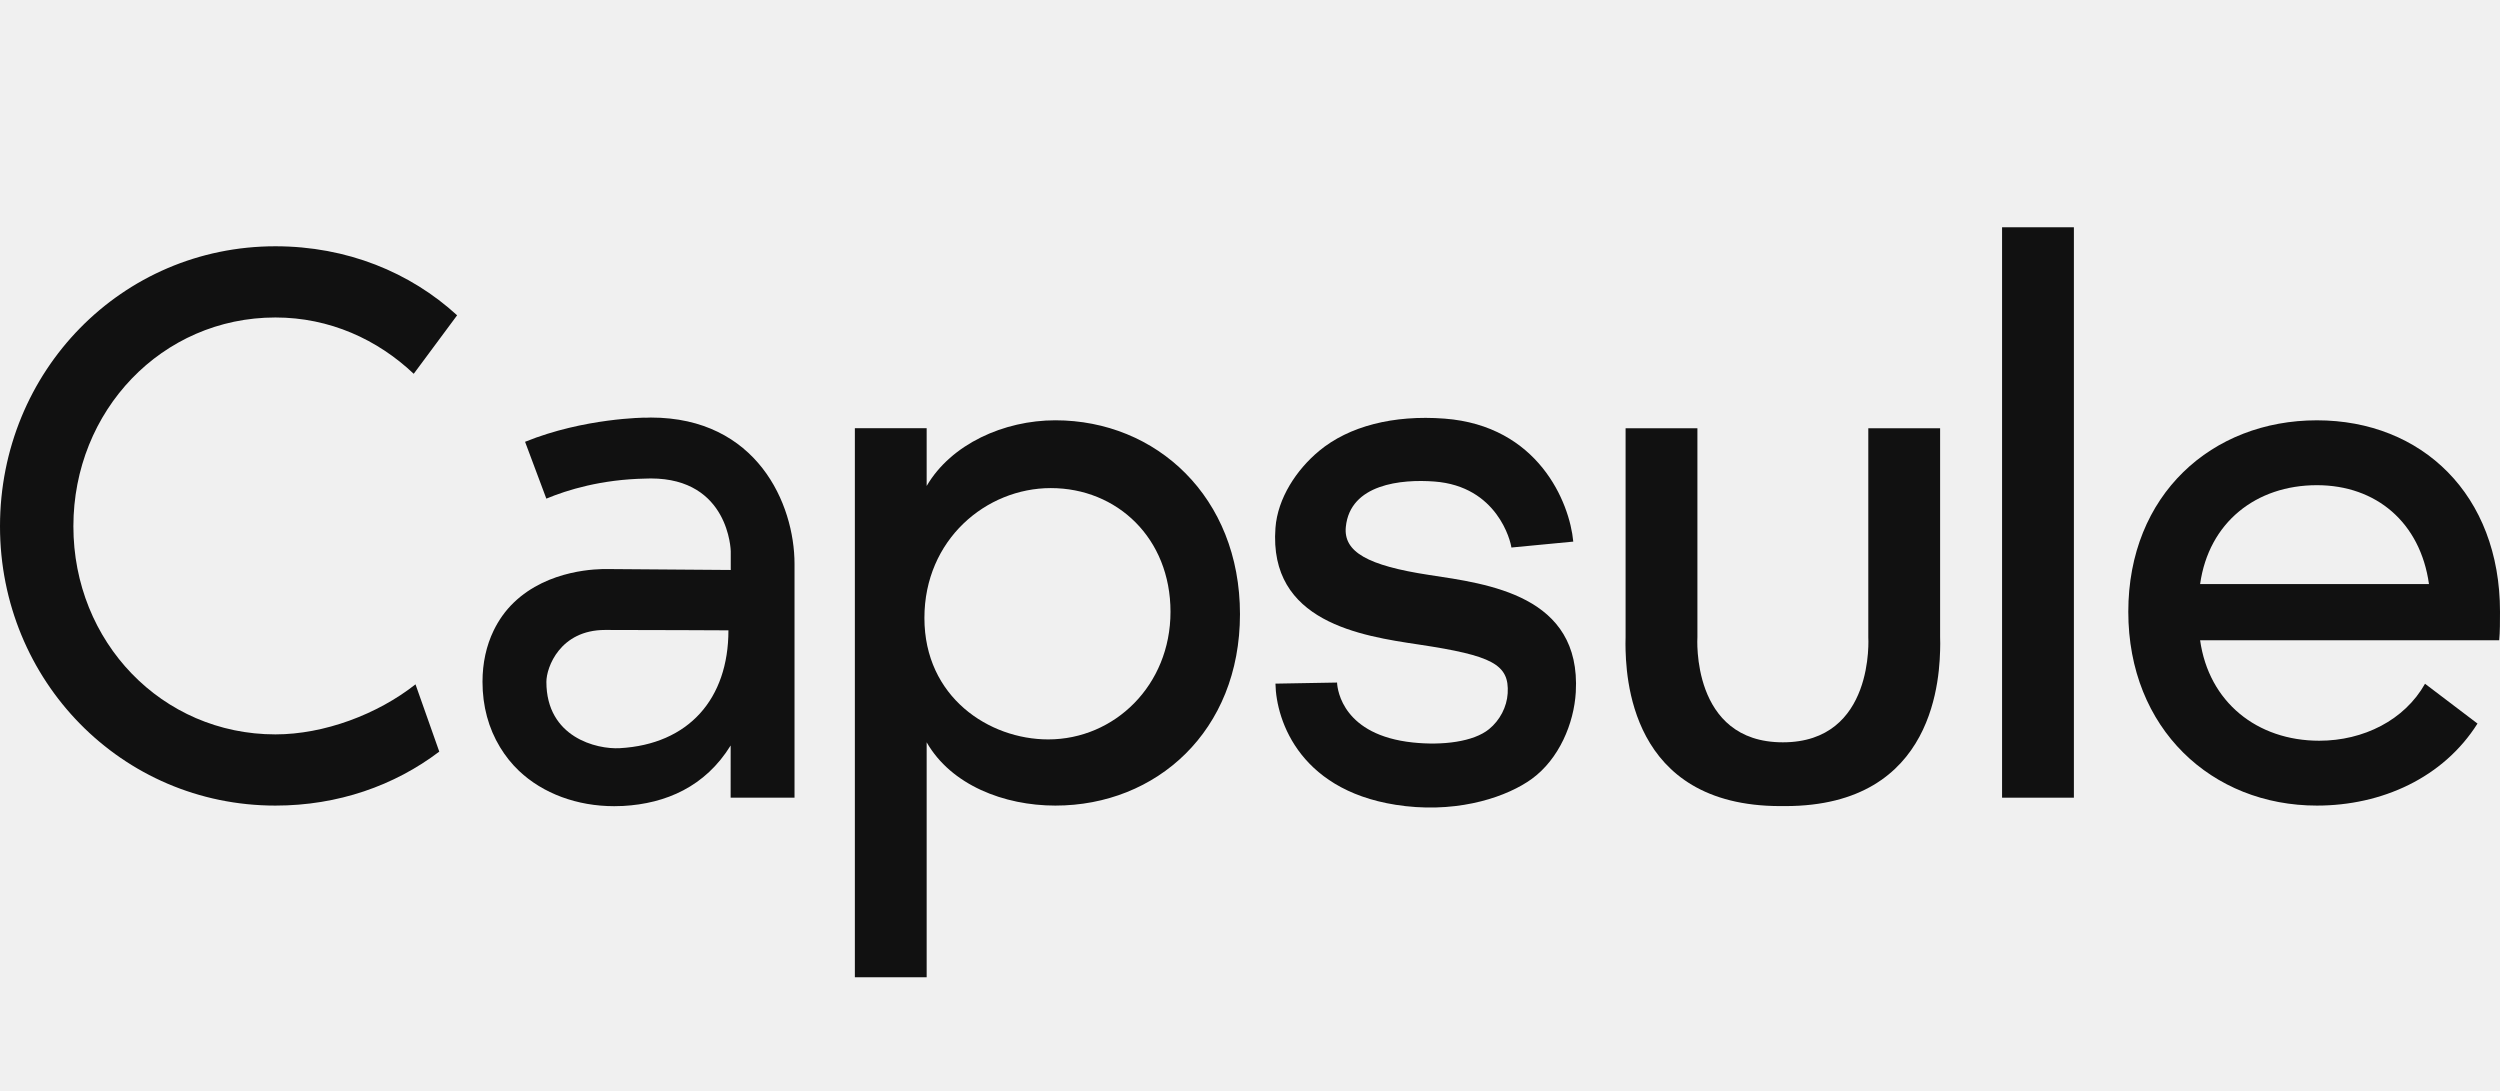
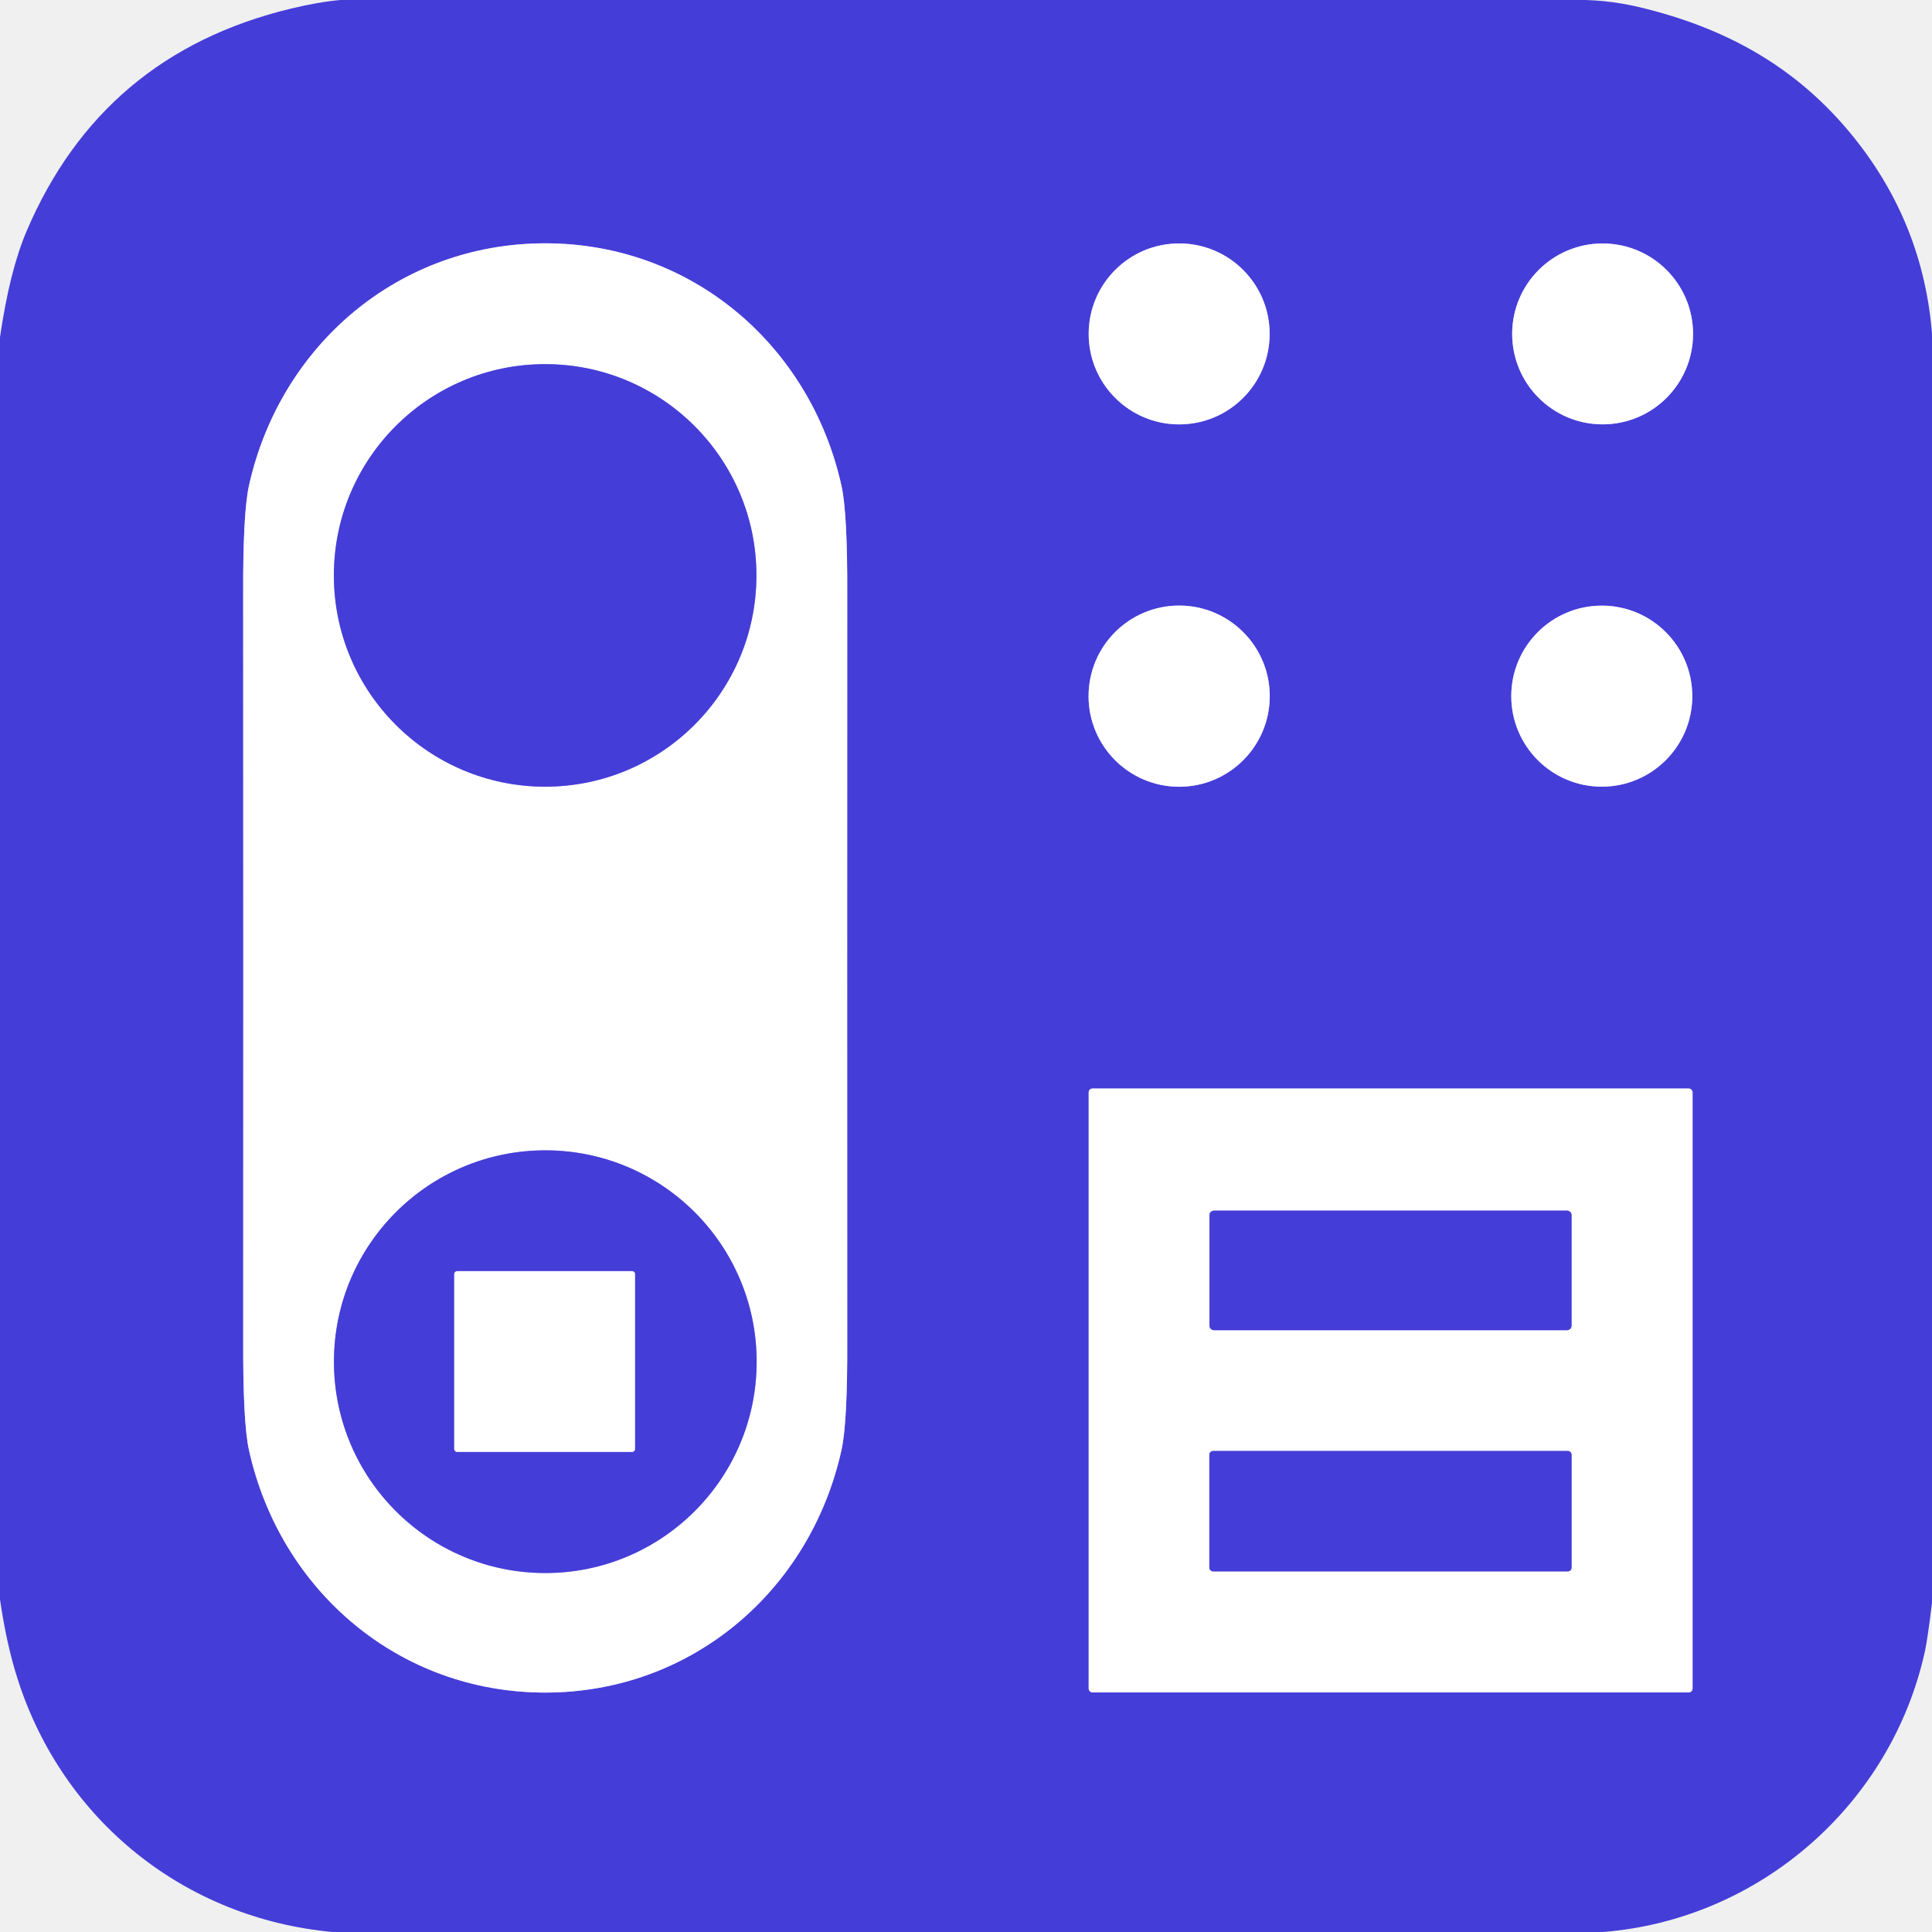
- <svg xmlns="http://www.w3.org/2000/svg" width="110" height="48" viewBox="0 0 110 42" fill="none" class="" style="fill: none !important;">
-   <g clip-path="url(#clip0)" style="fill: none !important;">
-     <path fill-rule="evenodd" clip-rule="evenodd" d="M106.701 27.085C105.798 28.687 103.993 29.592 102.048 29.592C99.305 29.592 97.186 27.886 96.805 25.171H109.965C110 24.823 110 24.3 110 23.918C110 18.766 106.562 15.494 101.944 15.494C97.326 15.494 93.645 18.766 93.645 23.918C93.645 29.07 97.326 32.446 101.944 32.446C104.798 32.446 107.504 31.223 109.01 28.837L106.701 27.085ZM101.944 18.348C104.549 18.348 106.493 19.984 106.875 22.699H96.805C97.186 19.984 99.27 18.348 101.944 18.348Z" fill="#111111" style="fill: rgb(17, 17, 17) !important;" />
-     <path fill-rule="evenodd" clip-rule="evenodd" d="M88.091 32.098H91.251V7H88.091V32.098Z" fill="#111111" style="fill: rgb(17, 17, 17) !important;" />
-     <path fill-rule="evenodd" clip-rule="evenodd" d="M78.445 29.662C82.506 29.662 82.205 25.033 82.205 25.033V15.844H85.365V25.033C85.365 25.033 85.371 25.139 85.37 25.325C85.359 26.7 85.219 32.468 78.549 32.468H78.341C71.672 32.468 71.532 26.7 71.521 25.325C71.52 25.139 71.526 25.033 71.526 25.033V15.844H74.686V25.033C74.686 25.033 74.385 29.662 78.445 29.662Z" fill="#111111" style="fill: rgb(17, 17, 17) !important;" />
-     <path fill-rule="evenodd" clip-rule="evenodd" d="M62.882 22.298C60.177 21.886 59.109 21.283 59.216 20.187C59.402 18.292 61.667 18.078 63.112 18.187C65.887 18.394 66.471 20.819 66.501 21.091L69.224 20.831C69.064 19.095 67.675 15.731 63.557 15.419C61.31 15.249 59.353 15.752 58.044 16.838C57.046 17.666 56.217 18.92 56.12 20.228C55.811 24.376 59.897 24.981 62.436 25.361C65.661 25.845 66.414 26.234 66.338 27.505C66.302 28.109 65.991 28.697 65.52 29.081C64.833 29.643 63.465 29.808 62.161 29.669C59.115 29.345 58.848 27.399 58.83 27.032L56.12 27.08C56.149 28.73 57.233 31.946 61.843 32.47C64.323 32.751 66.356 32.027 67.394 31.275C68.599 30.401 69.256 28.83 69.335 27.454C69.579 23.186 65.467 22.692 62.882 22.298Z" fill="#111111" style="fill: rgb(17, 17, 17) !important;" />
-     <path fill-rule="evenodd" clip-rule="evenodd" d="M46.434 15.493C44.176 15.493 41.849 16.538 40.773 18.383V15.842H37.614V40H40.773V29.661C41.849 31.541 44.176 32.446 46.434 32.446C50.878 32.446 54.559 29.174 54.559 24.022C54.559 18.87 50.878 15.493 46.434 15.493ZM46.121 29.534C43.517 29.534 40.674 27.672 40.674 24.191C40.674 20.745 43.389 18.476 46.236 18.476C49.153 18.476 51.502 20.681 51.502 23.919C51.502 27.156 49.038 29.534 46.121 29.534Z" fill="#111111" style="fill: rgb(17, 17, 17) !important;" />
-     <path fill-rule="evenodd" clip-rule="evenodd" d="M28.635 15.372C28.558 15.372 28.482 15.378 28.406 15.38C28.406 15.38 28.402 15.38 28.4 15.381V15.376C28.4 15.376 25.702 15.384 23.103 16.439L24.039 18.94C24.955 18.558 26.458 18.094 28.4 18.058C28.479 18.057 28.555 18.052 28.635 18.052C32.091 18.052 32.153 21.246 32.153 21.252V22.079L26.704 22.038C26.352 22.036 24.14 22.031 22.603 23.516C22.234 23.872 21.941 24.288 21.718 24.749C21.399 25.411 21.23 26.169 21.23 27.002C21.23 28.076 21.498 29.048 22.002 29.877C22.232 30.255 22.507 30.606 22.837 30.919C23.89 31.917 25.398 32.472 27.024 32.472C27.157 32.472 27.291 32.469 27.425 32.462C29.293 32.357 31.027 31.618 32.149 29.801L32.148 32.098H34.959V21.814C34.959 19.169 33.303 15.372 28.635 15.372ZM27.268 29.92C26.259 29.976 24.041 29.449 24.041 27.002C24.041 26.359 24.644 24.718 26.625 24.718C28.606 24.718 32.051 24.735 32.051 24.735C32.051 27.747 30.304 29.75 27.268 29.92Z" fill="#111111" style="fill: rgb(17, 17, 17) !important;" />
-     <path fill-rule="evenodd" clip-rule="evenodd" d="M12.119 29.313C7.119 29.313 3.229 25.241 3.229 20.158C3.229 15.076 7.119 10.969 12.119 10.969C14.511 10.969 16.616 11.943 18.204 13.447L20.113 10.873C18.046 8.98 15.261 7.836 12.119 7.836C5.348 7.836 0 13.335 0 20.158C0 26.946 5.348 32.446 12.119 32.446C14.875 32.446 17.362 31.563 19.328 30.071L18.282 27.111C16.611 28.43 14.263 29.313 12.119 29.313Z" fill="#111111" style="fill: rgb(17, 17, 17) !important;" />
+ <svg xmlns="http://www.w3.org/2000/svg" version="1.1" viewBox="0.00 0.00 512.00 512.00" width="128" height="128">
+   <g stroke-width="2.00" fill="none" stroke-linecap="butt">
+     <path stroke="#a29eec" vector-effect="non-scaling-stroke" d="   M 64.47 256.51   Q 64.47 349.13 64.45 355.10   Q 64.36 377.01 65.98 384.30   C 74.24 421.54 105.71 448.55 144.49 448.55   C 183.27 448.55 214.75 421.53 223.00 384.29   Q 224.62 377.01 224.53 355.10   Q 224.51 349.12 224.51 256.51   Q 224.51 163.90 224.53 157.92   Q 224.62 136.01 223.00 128.73   C 214.74 91.49 183.27 64.48 144.48 64.48   C 105.70 64.48 74.23 91.49 65.97 128.73   Q 64.36 136.02 64.44 157.93   Q 64.47 163.90 64.47 256.51" />
+     <path stroke="#a29eec" vector-effect="non-scaling-stroke" d="   M 336.47 88.49   A 23.98 23.98 0.0 0 0 312.49 64.51   A 23.98 23.98 0.0 0 0 288.51 88.49   A 23.98 23.98 0.0 0 0 312.49 112.47   A 23.98 23.98 0.0 0 0 336.47 88.49" />
+     <path stroke="#a29eec" vector-effect="non-scaling-stroke" d="   M 448.68 88.49   A 23.97 23.97 0.0 0 0 424.71 64.52   A 23.97 23.97 0.0 0 0 400.74 88.49   A 23.97 23.97 0.0 0 0 424.71 112.46   A 23.97 23.97 0.0 0 0 448.68 88.49" />
+     <path stroke="#a29eec" vector-effect="non-scaling-stroke" d="   M 336.50 184.49   A 24.01 24.01 0.0 0 0 312.49 160.48   A 24.01 24.01 0.0 0 0 288.48 184.49   A 24.01 24.01 0.0 0 0 312.49 208.50   A 24.01 24.01 0.0 0 0 336.50 184.49" />
+     <path stroke="#a29eec" vector-effect="non-scaling-stroke" d="   M 448.48 184.49   A 23.99 23.99 0.0 0 0 424.49 160.50   A 23.99 23.99 0.0 0 0 400.50 184.49   A 23.99 23.99 0.0 0 0 424.49 208.48   A 23.99 23.99 0.0 0 0 448.48 184.49" />
+     <path stroke="#a29eec" vector-effect="non-scaling-stroke" d="   M 448.55 289.50   A 1.03 1.03 0.0 0 0 447.52 288.47   L 289.54 288.47   A 1.03 1.03 0.0 0 0 288.51 289.50   L 288.51 447.48   A 1.03 1.03 0.0 0 0 289.54 448.51   L 447.52 448.51   A 1.03 1.03 0.0 0 0 448.55 447.48   L 448.55 289.50" />
+     <path stroke="#a29eec" vector-effect="non-scaling-stroke" d="   M 200.46 152.49   A 55.99 55.99 0.0 0 0 144.47 96.50   A 55.99 55.99 0.0 0 0 88.48 152.49   A 55.99 55.99 0.0 0 0 144.47 208.48   A 55.99 55.99 0.0 0 0 200.46 152.49" />
+     <path stroke="#a29eec" vector-effect="non-scaling-stroke" d="   M 200.52 360.86   A 56.01 56.01 0.0 0 0 144.51 304.85   A 56.01 56.01 0.0 0 0 88.50 360.86   A 56.01 56.01 0.0 0 0 144.51 416.87   A 56.01 56.01 0.0 0 0 200.52 360.86" />
+     <path stroke="#a29eec" vector-effect="non-scaling-stroke" d="   M 416.48 322.02   A 1.19 1.19 0.0 0 0 415.29 320.83   L 321.71 320.83   A 1.19 1.19 0.0 0 0 320.52 322.02   L 320.52 351.32   A 1.19 1.19 0.0 0 0 321.71 352.51   L 415.29 352.51   A 1.19 1.19 0.0 0 0 416.48 351.32   L 416.48 322.02" />
+     <path stroke="#a29eec" vector-effect="non-scaling-stroke" d="   M 416.49 385.54   A 1.02 1.02 0.0 0 0 415.47 384.52   L 321.51 384.52   A 1.02 1.02 0.0 0 0 320.49 385.54   L 320.49 415.42   A 1.02 1.02 0.0 0 0 321.51 416.44   L 415.47 416.44   A 1.02 1.02 0.0 0 0 416.49 415.42   L 416.49 385.54" />
+     <path stroke="#a29eec" vector-effect="non-scaling-stroke" d="   M 168.28 337.64   A 0.77 0.77 0.0 0 0 167.51 336.87   L 121.15 336.87   A 0.77 0.77 0.0 0 0 120.38 337.64   L 120.38 384.00   A 0.77 0.77 0.0 0 0 121.15 384.77   L 167.51 384.77   A 0.77 0.77 0.0 0 0 168.28 384.00   L 168.28 337.64" />
  </g>
-   <defs style="fill: none !important;">
-     <clipPath id="clip0" style="fill: none !important;">
-       <rect width="110" height="48" fill="#000000" style="fill: #000000 !important;" />
-     </clipPath>
-   </defs>
+   <path fill="#453dd8" d="   M 415.49 0.00   Q 425.11 -0.31 434.29 1.86   C 457.35 7.33 476.39 17.81 491.41 36.56   Q 509.64 59.33 512.00 88.37   L 512.00 424.74   Q 510.83 434.40 510.14 437.53   C 501.25 478.18 466.23 508.77 424.76 512.00   L 88.16 512.00   C 48.97 508.41 16.68 482.48 4.69 445.02   Q 1.71 435.73 0.00 423.85   L 0.00 89.36   Q 2.56 71.78 7.04 61.27   Q 27.03 14.38 77.02 2.30   Q 84.42 0.51 90.23 0.00   L 415.49 0.00   Z   M 64.47 256.51   Q 64.47 349.13 64.45 355.10   Q 64.36 377.01 65.98 384.30   C 74.24 421.54 105.71 448.55 144.49 448.55   C 183.27 448.55 214.75 421.53 223.00 384.29   Q 224.62 377.01 224.53 355.10   Q 224.51 349.12 224.51 256.51   Q 224.51 163.90 224.53 157.92   Q 224.62 136.01 223.00 128.73   C 214.74 91.49 183.27 64.48 144.48 64.48   C 105.70 64.48 74.23 91.49 65.97 128.73   Q 64.36 136.02 64.44 157.93   Q 64.47 163.90 64.47 256.51   Z   M 336.47 88.49   A 23.98 23.98 0.0 0 0 312.49 64.51   A 23.98 23.98 0.0 0 0 288.51 88.49   A 23.98 23.98 0.0 0 0 312.49 112.47   A 23.98 23.98 0.0 0 0 336.47 88.49   Z   M 448.68 88.49   A 23.97 23.97 0.0 0 0 424.71 64.52   A 23.97 23.97 0.0 0 0 400.74 88.49   A 23.97 23.97 0.0 0 0 424.71 112.46   A 23.97 23.97 0.0 0 0 448.68 88.49   Z   M 336.50 184.49   A 24.01 24.01 0.0 0 0 312.49 160.48   A 24.01 24.01 0.0 0 0 288.48 184.49   A 24.01 24.01 0.0 0 0 312.49 208.50   A 24.01 24.01 0.0 0 0 336.50 184.49   Z   M 448.48 184.49   A 23.99 23.99 0.0 0 0 424.49 160.50   A 23.99 23.99 0.0 0 0 400.50 184.49   A 23.99 23.99 0.0 0 0 424.49 208.48   A 23.99 23.99 0.0 0 0 448.48 184.49   Z   M 448.55 289.50   A 1.03 1.03 0.0 0 0 447.52 288.47   L 289.54 288.47   A 1.03 1.03 0.0 0 0 288.51 289.50   L 288.51 447.48   A 1.03 1.03 0.0 0 0 289.54 448.51   L 447.52 448.51   A 1.03 1.03 0.0 0 0 448.55 447.48   L 448.55 289.50   Z" />
+   <path fill="#ffffff" d="   M 144.48 64.48   C 183.27 64.48 214.74 91.49 223.00 128.73   Q 224.62 136.01 224.53 157.92   Q 224.51 163.90 224.51 256.51   Q 224.51 349.12 224.53 355.10   Q 224.62 377.01 223.00 384.29   C 214.75 421.53 183.27 448.55 144.49 448.55   C 105.71 448.55 74.24 421.54 65.98 384.30   Q 64.36 377.01 64.45 355.10   Q 64.47 349.13 64.47 256.51   Q 64.47 163.90 64.44 157.93   Q 64.36 136.02 65.97 128.73   C 74.23 91.49 105.70 64.48 144.48 64.48   Z   M 200.46 152.49   A 55.99 55.99 0.0 0 0 144.47 96.50   A 55.99 55.99 0.0 0 0 88.48 152.49   A 55.99 55.99 0.0 0 0 144.47 208.48   A 55.99 55.99 0.0 0 0 200.46 152.49   Z   M 200.52 360.86   A 56.01 56.01 0.0 0 0 144.51 304.85   A 56.01 56.01 0.0 0 0 88.50 360.86   A 56.01 56.01 0.0 0 0 144.51 416.87   A 56.01 56.01 0.0 0 0 200.52 360.86   Z" />
+   <circle fill="#ffffff" cx="312.49" cy="88.49" r="23.98" />
+   <circle fill="#ffffff" cx="424.71" cy="88.49" r="23.97" />
+   <circle fill="#453dd8" cx="144.47" cy="152.49" r="55.99" />
+   <circle fill="#ffffff" cx="312.49" cy="184.49" r="24.01" />
+   <circle fill="#ffffff" cx="424.49" cy="184.49" r="23.99" />
+   <path fill="#ffffff" d="   M 448.55 447.48   A 1.03 1.03 0.0 0 1 447.52 448.51   L 289.54 448.51   A 1.03 1.03 0.0 0 1 288.51 447.48   L 288.51 289.50   A 1.03 1.03 0.0 0 1 289.54 288.47   L 447.52 288.47   A 1.03 1.03 0.0 0 1 448.55 289.50   L 448.55 447.48   Z   M 416.48 322.02   A 1.19 1.19 0.0 0 0 415.29 320.83   L 321.71 320.83   A 1.19 1.19 0.0 0 0 320.52 322.02   L 320.52 351.32   A 1.19 1.19 0.0 0 0 321.71 352.51   L 415.29 352.51   A 1.19 1.19 0.0 0 0 416.48 351.32   L 416.48 322.02   Z   M 416.49 385.54   A 1.02 1.02 0.0 0 0 415.47 384.52   L 321.51 384.52   A 1.02 1.02 0.0 0 0 320.49 385.54   L 320.49 415.42   A 1.02 1.02 0.0 0 0 321.51 416.44   L 415.47 416.44   A 1.02 1.02 0.0 0 0 416.49 415.42   L 416.49 385.54   Z" />
+   <path fill="#453dd8" d="   M 200.52 360.86   A 56.01 56.01 0.0 0 1 144.51 416.87   A 56.01 56.01 0.0 0 1 88.50 360.86   A 56.01 56.01 0.0 0 1 144.51 304.85   A 56.01 56.01 0.0 0 1 200.52 360.86   Z   M 168.28 337.64   A 0.77 0.77 0.0 0 0 167.51 336.87   L 121.15 336.87   A 0.77 0.77 0.0 0 0 120.38 337.64   L 120.38 384.00   A 0.77 0.77 0.0 0 0 121.15 384.77   L 167.51 384.77   A 0.77 0.77 0.0 0 0 168.28 384.00   L 168.28 337.64   Z" />
+   <rect fill="#453dd8" x="320.52" y="320.83" width="95.96" height="31.68" rx="1.19" />
+   <rect fill="#ffffff" x="120.38" y="336.87" width="47.90" height="47.90" rx="0.77" />
+   <rect fill="#453dd8" x="320.49" y="384.52" width="96.00" height="31.92" rx="1.02" />
</svg>
